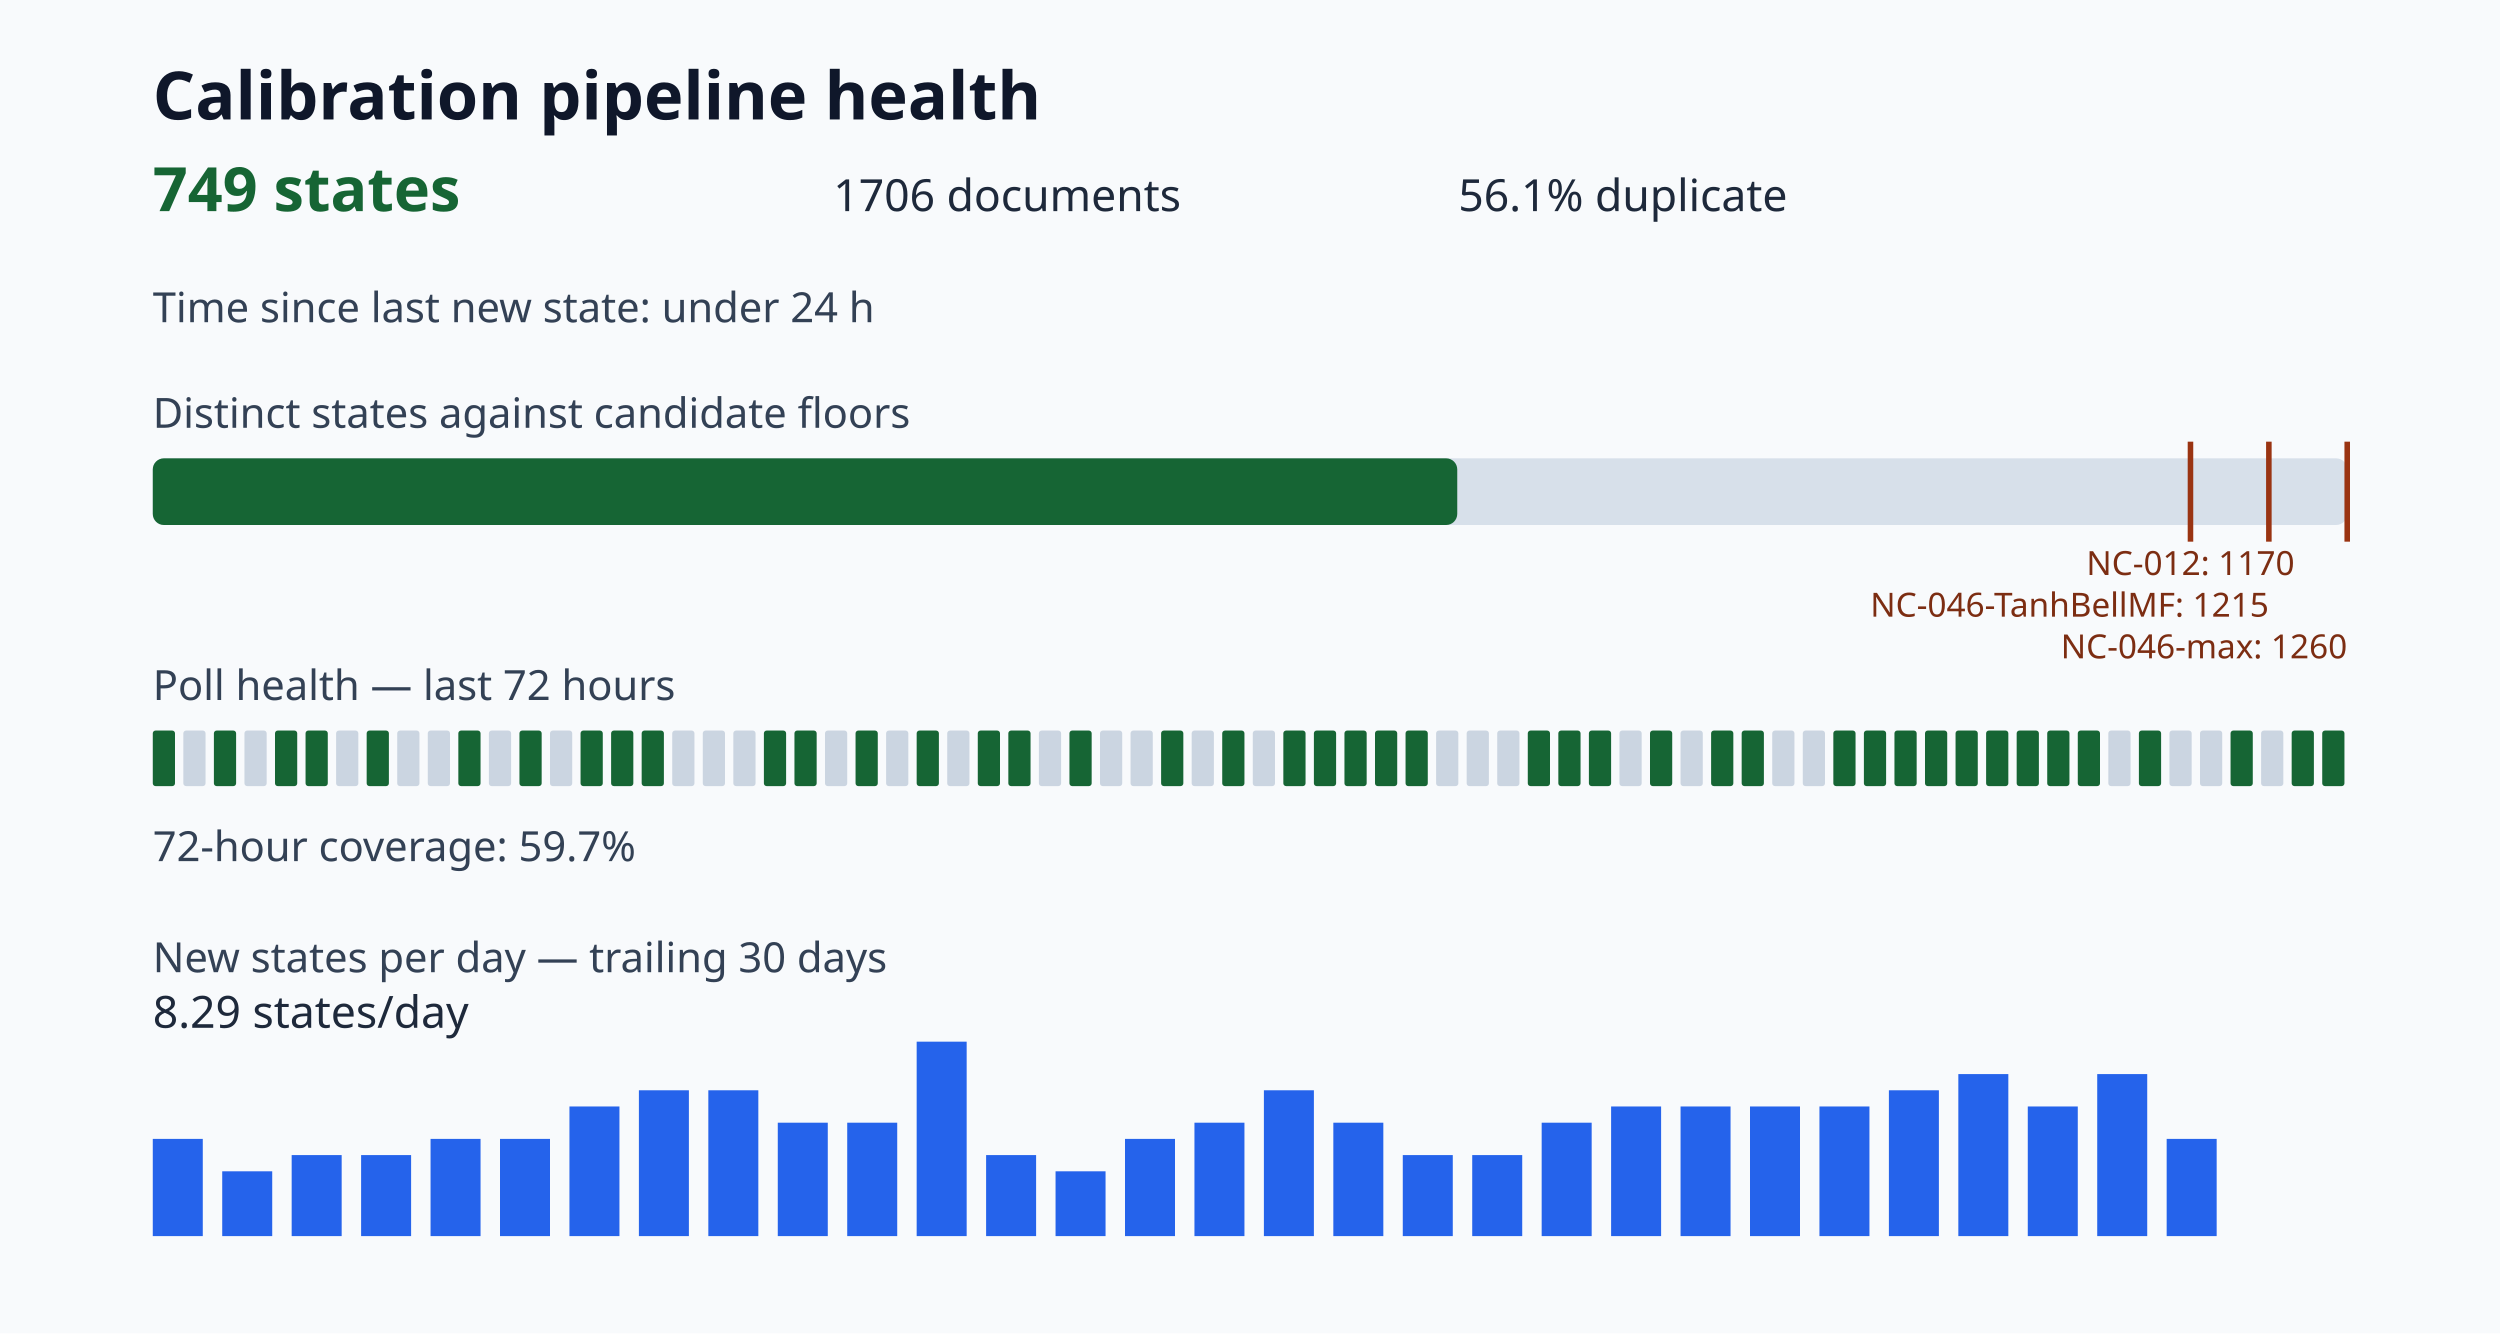
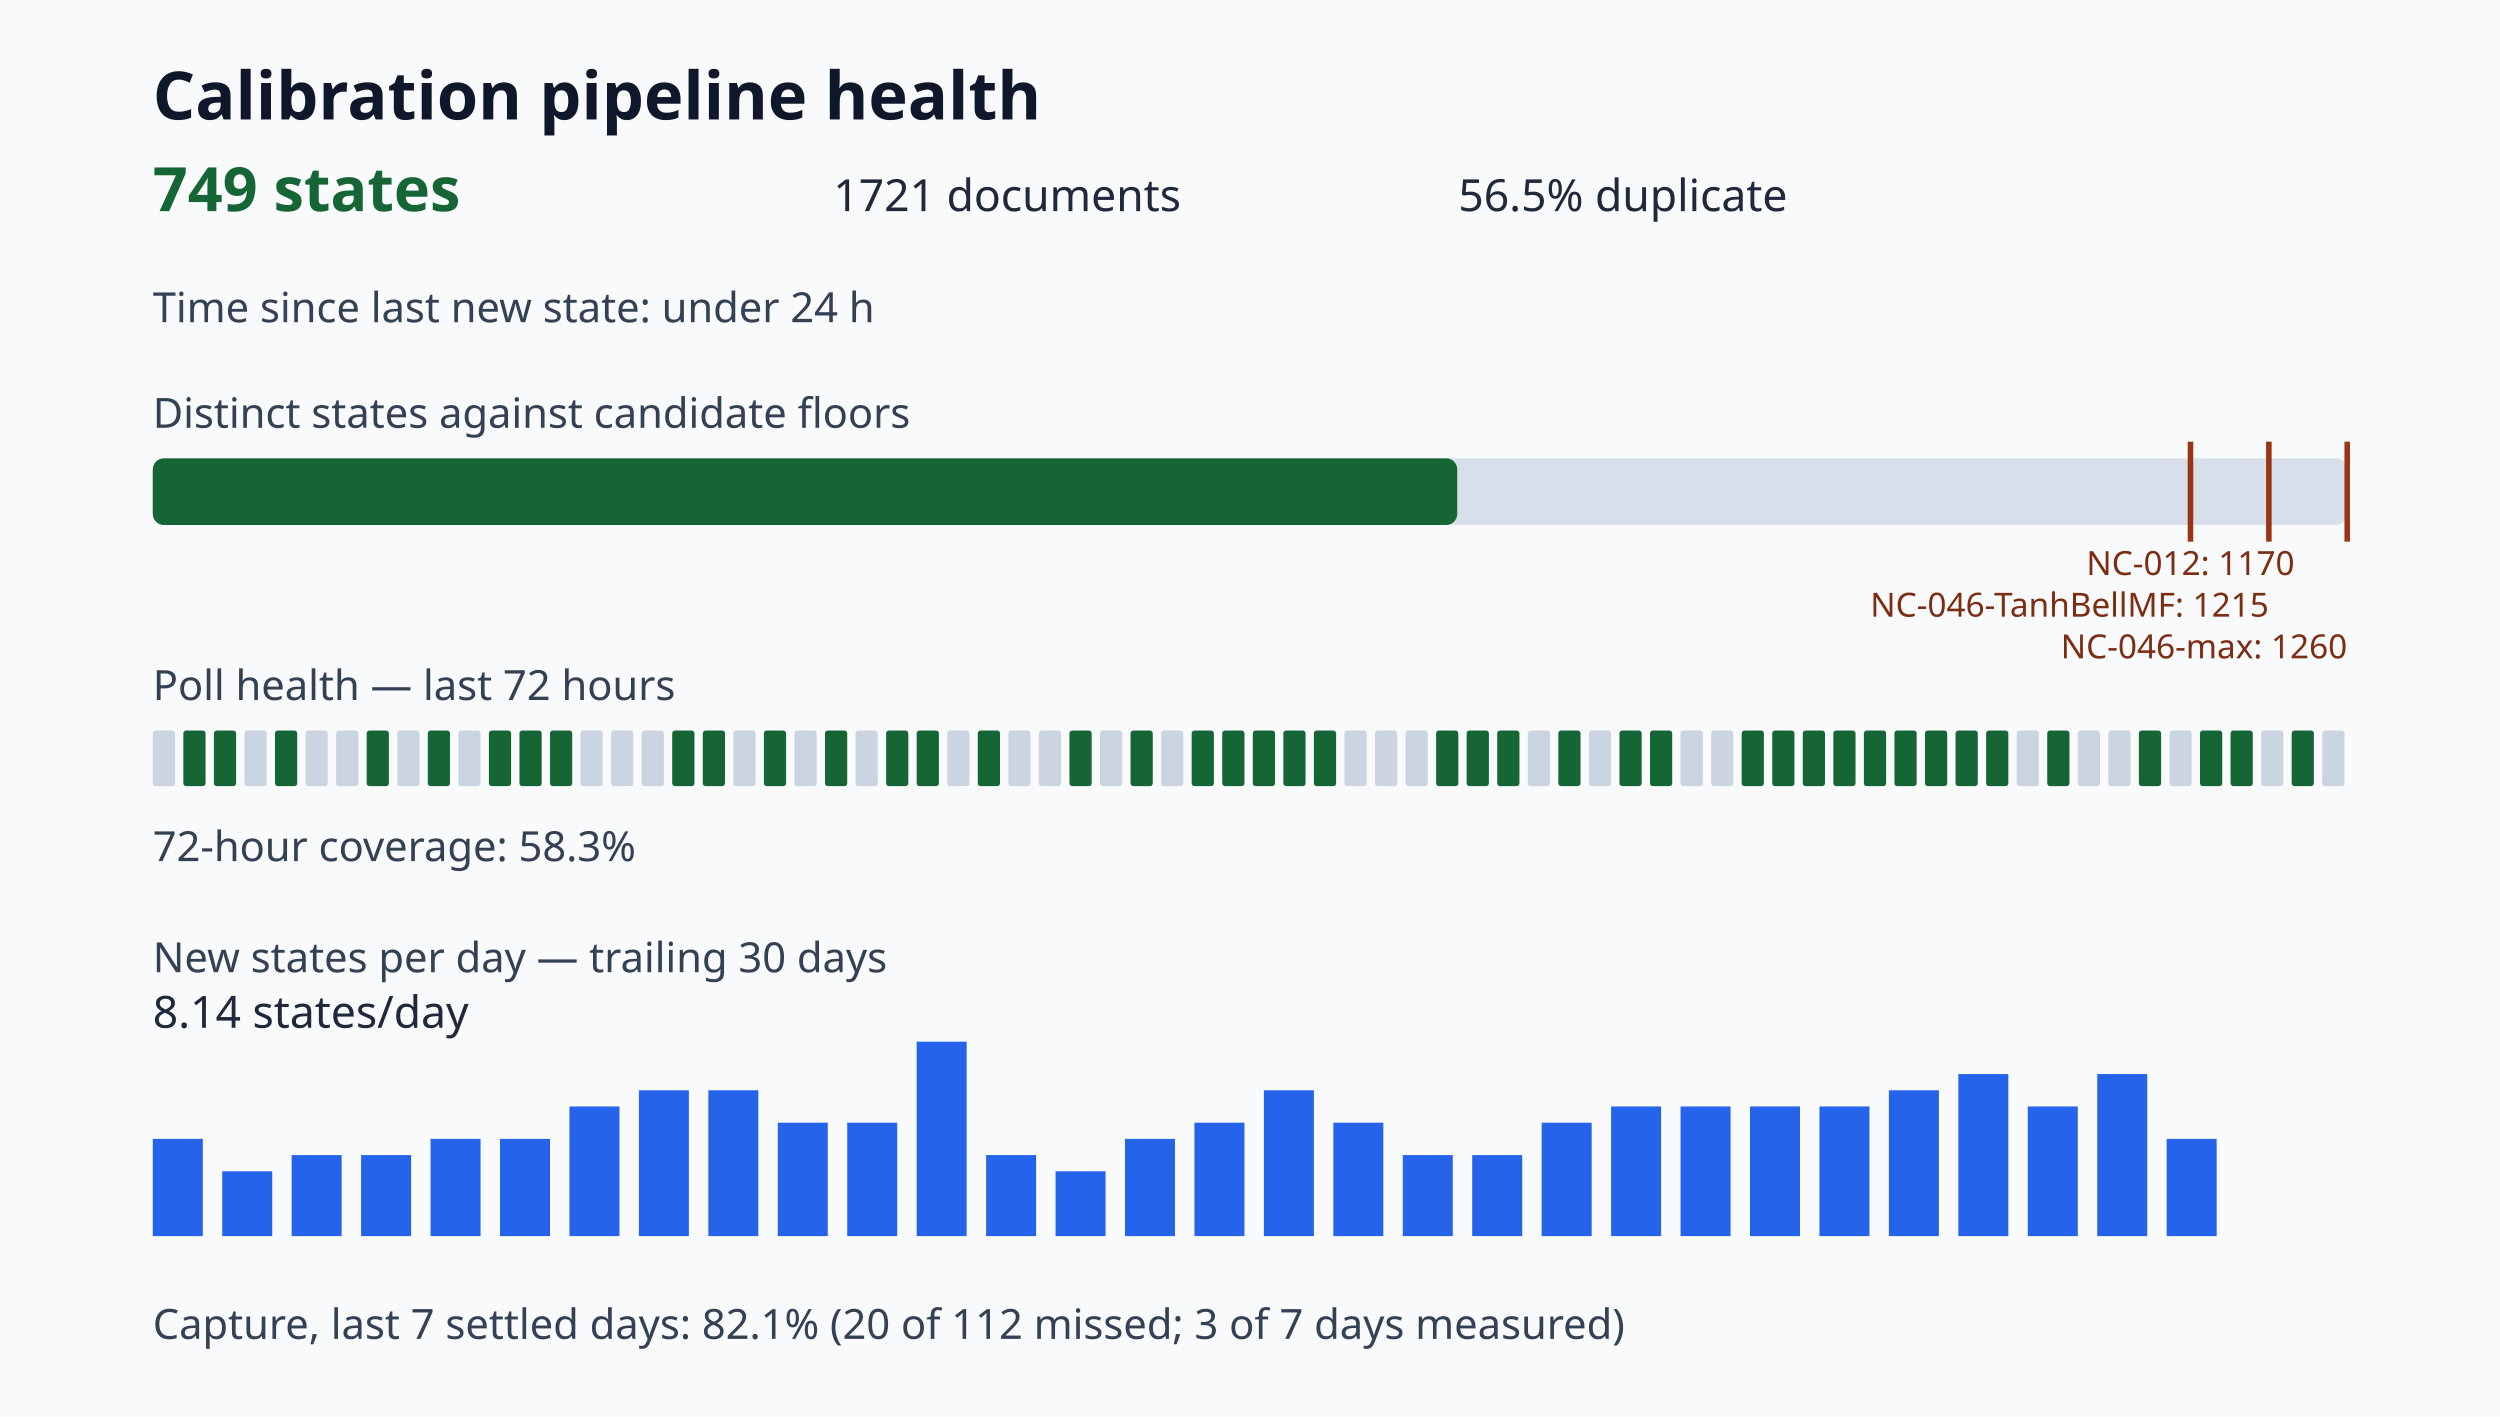
- <svg xmlns="http://www.w3.org/2000/svg" viewBox="0 0 900 480" role="img" aria-label="Calibration pipeline health dashboard">
+ <svg xmlns="http://www.w3.org/2000/svg" viewBox="0 0 900 510" role="img" aria-label="Calibration pipeline health dashboard">
  <style>.title{font:700 24px sans-serif;fill:#0f172a}.value{font:700 22px sans-serif;fill:#166534}.metric{font:16px sans-serif;fill:#1e293b}.label{font:15px sans-serif;fill:#334155}.tiny{font:12px sans-serif;fill:#7c2d12}</style>
  <rect width="100%" height="100%" fill="#f8fafc" />
  <text x="55" y="43" class="title">Calibration pipeline health</text>
  <text x="55" y="76" class="value">749 states</text>
-   <text x="300" y="76" class="metric">1706 documents</text>
-   <text x="525" y="76" class="metric">56.1% duplicate</text>
+   <text x="300" y="76" class="metric">1721 documents</text>
+   <text x="525" y="76" class="metric">56.5% duplicate</text>
  <text x="55" y="116" class="label">Time since last new state: under 24 h</text>
  <text x="55" y="154" class="label">Distinct states against candidate floors</text>
  <rect x="55" y="165" width="790" height="24" rx="4" fill="#d7e0ea" />
  <rect x="55" y="165" width="469.61" height="24" rx="4" fill="#166534" />
  <path d="M788.57 159v36" stroke="#9a3412" stroke-width="2" />
  <text x="788.57" y="207" class="tiny" text-anchor="middle">NC-012: 1170</text>
  <path d="M816.79 159v36" stroke="#9a3412" stroke-width="2" />
  <text x="816.79" y="222" class="tiny" text-anchor="end">NC-046-TanhBellMF: 1215</text>
  <path d="M845.00 159v36" stroke="#9a3412" stroke-width="2" />
  <text x="845.00" y="237" class="tiny" text-anchor="end">NC-046-max: 1260</text>
  <text x="55" y="252" class="label">Poll health — last 72 hours</text>
-   <rect x="55" y="263" width="8" height="20" rx="1" fill="#166534" />
-   <rect x="66" y="263" width="8" height="20" rx="1" fill="#cbd5e1" />
+   <rect x="55" y="263" width="8" height="20" rx="1" fill="#cbd5e1" />
+   <rect x="66" y="263" width="8" height="20" rx="1" fill="#166534" />
  <rect x="77" y="263" width="8" height="20" rx="1" fill="#166534" />
  <rect x="88" y="263" width="8" height="20" rx="1" fill="#cbd5e1" />
  <rect x="99" y="263" width="8" height="20" rx="1" fill="#166534" />
-   <rect x="110" y="263" width="8" height="20" rx="1" fill="#166534" />
+   <rect x="110" y="263" width="8" height="20" rx="1" fill="#cbd5e1" />
  <rect x="121" y="263" width="8" height="20" rx="1" fill="#cbd5e1" />
  <rect x="132" y="263" width="8" height="20" rx="1" fill="#166534" />
  <rect x="143" y="263" width="8" height="20" rx="1" fill="#cbd5e1" />
-   <rect x="154" y="263" width="8" height="20" rx="1" fill="#cbd5e1" />
-   <rect x="165" y="263" width="8" height="20" rx="1" fill="#166534" />
-   <rect x="176" y="263" width="8" height="20" rx="1" fill="#cbd5e1" />
+   <rect x="154" y="263" width="8" height="20" rx="1" fill="#166534" />
+   <rect x="165" y="263" width="8" height="20" rx="1" fill="#cbd5e1" />
+   <rect x="176" y="263" width="8" height="20" rx="1" fill="#166534" />
  <rect x="187" y="263" width="8" height="20" rx="1" fill="#166534" />
-   <rect x="198" y="263" width="8" height="20" rx="1" fill="#cbd5e1" />
-   <rect x="209" y="263" width="8" height="20" rx="1" fill="#166534" />
-   <rect x="220" y="263" width="8" height="20" rx="1" fill="#166534" />
-   <rect x="231" y="263" width="8" height="20" rx="1" fill="#166534" />
-   <rect x="242" y="263" width="8" height="20" rx="1" fill="#cbd5e1" />
-   <rect x="253" y="263" width="8" height="20" rx="1" fill="#cbd5e1" />
+   <rect x="198" y="263" width="8" height="20" rx="1" fill="#166534" />
+   <rect x="209" y="263" width="8" height="20" rx="1" fill="#cbd5e1" />
+   <rect x="220" y="263" width="8" height="20" rx="1" fill="#cbd5e1" />
+   <rect x="231" y="263" width="8" height="20" rx="1" fill="#cbd5e1" />
+   <rect x="242" y="263" width="8" height="20" rx="1" fill="#166534" />
+   <rect x="253" y="263" width="8" height="20" rx="1" fill="#166534" />
  <rect x="264" y="263" width="8" height="20" rx="1" fill="#cbd5e1" />
  <rect x="275" y="263" width="8" height="20" rx="1" fill="#166534" />
-   <rect x="286" y="263" width="8" height="20" rx="1" fill="#166534" />
-   <rect x="297" y="263" width="8" height="20" rx="1" fill="#cbd5e1" />
-   <rect x="308" y="263" width="8" height="20" rx="1" fill="#166534" />
-   <rect x="319" y="263" width="8" height="20" rx="1" fill="#cbd5e1" />
+   <rect x="286" y="263" width="8" height="20" rx="1" fill="#cbd5e1" />
+   <rect x="297" y="263" width="8" height="20" rx="1" fill="#166534" />
+   <rect x="308" y="263" width="8" height="20" rx="1" fill="#cbd5e1" />
+   <rect x="319" y="263" width="8" height="20" rx="1" fill="#166534" />
  <rect x="330" y="263" width="8" height="20" rx="1" fill="#166534" />
  <rect x="341" y="263" width="8" height="20" rx="1" fill="#cbd5e1" />
  <rect x="352" y="263" width="8" height="20" rx="1" fill="#166534" />
-   <rect x="363" y="263" width="8" height="20" rx="1" fill="#166534" />
+   <rect x="363" y="263" width="8" height="20" rx="1" fill="#cbd5e1" />
  <rect x="374" y="263" width="8" height="20" rx="1" fill="#cbd5e1" />
  <rect x="385" y="263" width="8" height="20" rx="1" fill="#166534" />
  <rect x="396" y="263" width="8" height="20" rx="1" fill="#cbd5e1" />
-   <rect x="407" y="263" width="8" height="20" rx="1" fill="#cbd5e1" />
-   <rect x="418" y="263" width="8" height="20" rx="1" fill="#166534" />
-   <rect x="429" y="263" width="8" height="20" rx="1" fill="#cbd5e1" />
+   <rect x="407" y="263" width="8" height="20" rx="1" fill="#166534" />
+   <rect x="418" y="263" width="8" height="20" rx="1" fill="#cbd5e1" />
+   <rect x="429" y="263" width="8" height="20" rx="1" fill="#166534" />
  <rect x="440" y="263" width="8" height="20" rx="1" fill="#166534" />
-   <rect x="451" y="263" width="8" height="20" rx="1" fill="#cbd5e1" />
+   <rect x="451" y="263" width="8" height="20" rx="1" fill="#166534" />
  <rect x="462" y="263" width="8" height="20" rx="1" fill="#166534" />
  <rect x="473" y="263" width="8" height="20" rx="1" fill="#166534" />
-   <rect x="484" y="263" width="8" height="20" rx="1" fill="#166534" />
-   <rect x="495" y="263" width="8" height="20" rx="1" fill="#166534" />
-   <rect x="506" y="263" width="8" height="20" rx="1" fill="#166534" />
-   <rect x="517" y="263" width="8" height="20" rx="1" fill="#cbd5e1" />
-   <rect x="528" y="263" width="8" height="20" rx="1" fill="#cbd5e1" />
-   <rect x="539" y="263" width="8" height="20" rx="1" fill="#cbd5e1" />
-   <rect x="550" y="263" width="8" height="20" rx="1" fill="#166534" />
+   <rect x="484" y="263" width="8" height="20" rx="1" fill="#cbd5e1" />
+   <rect x="495" y="263" width="8" height="20" rx="1" fill="#cbd5e1" />
+   <rect x="506" y="263" width="8" height="20" rx="1" fill="#cbd5e1" />
+   <rect x="517" y="263" width="8" height="20" rx="1" fill="#166534" />
+   <rect x="528" y="263" width="8" height="20" rx="1" fill="#166534" />
+   <rect x="539" y="263" width="8" height="20" rx="1" fill="#166534" />
+   <rect x="550" y="263" width="8" height="20" rx="1" fill="#cbd5e1" />
  <rect x="561" y="263" width="8" height="20" rx="1" fill="#166534" />
-   <rect x="572" y="263" width="8" height="20" rx="1" fill="#166534" />
-   <rect x="583" y="263" width="8" height="20" rx="1" fill="#cbd5e1" />
+   <rect x="572" y="263" width="8" height="20" rx="1" fill="#cbd5e1" />
+   <rect x="583" y="263" width="8" height="20" rx="1" fill="#166534" />
  <rect x="594" y="263" width="8" height="20" rx="1" fill="#166534" />
  <rect x="605" y="263" width="8" height="20" rx="1" fill="#cbd5e1" />
-   <rect x="616" y="263" width="8" height="20" rx="1" fill="#166534" />
+   <rect x="616" y="263" width="8" height="20" rx="1" fill="#cbd5e1" />
  <rect x="627" y="263" width="8" height="20" rx="1" fill="#166534" />
-   <rect x="638" y="263" width="8" height="20" rx="1" fill="#cbd5e1" />
-   <rect x="649" y="263" width="8" height="20" rx="1" fill="#cbd5e1" />
+   <rect x="638" y="263" width="8" height="20" rx="1" fill="#166534" />
+   <rect x="649" y="263" width="8" height="20" rx="1" fill="#166534" />
  <rect x="660" y="263" width="8" height="20" rx="1" fill="#166534" />
  <rect x="671" y="263" width="8" height="20" rx="1" fill="#166534" />
  <rect x="682" y="263" width="8" height="20" rx="1" fill="#166534" />
  <rect x="693" y="263" width="8" height="20" rx="1" fill="#166534" />
  <rect x="704" y="263" width="8" height="20" rx="1" fill="#166534" />
  <rect x="715" y="263" width="8" height="20" rx="1" fill="#166534" />
-   <rect x="726" y="263" width="8" height="20" rx="1" fill="#166534" />
+   <rect x="726" y="263" width="8" height="20" rx="1" fill="#cbd5e1" />
  <rect x="737" y="263" width="8" height="20" rx="1" fill="#166534" />
-   <rect x="748" y="263" width="8" height="20" rx="1" fill="#166534" />
+   <rect x="748" y="263" width="8" height="20" rx="1" fill="#cbd5e1" />
  <rect x="759" y="263" width="8" height="20" rx="1" fill="#cbd5e1" />
  <rect x="770" y="263" width="8" height="20" rx="1" fill="#166534" />
  <rect x="781" y="263" width="8" height="20" rx="1" fill="#cbd5e1" />
-   <rect x="792" y="263" width="8" height="20" rx="1" fill="#cbd5e1" />
+   <rect x="792" y="263" width="8" height="20" rx="1" fill="#166534" />
  <rect x="803" y="263" width="8" height="20" rx="1" fill="#166534" />
  <rect x="814" y="263" width="8" height="20" rx="1" fill="#cbd5e1" />
  <rect x="825" y="263" width="8" height="20" rx="1" fill="#166534" />
-   <rect x="836" y="263" width="8" height="20" rx="1" fill="#166534" />
-   <text x="55" y="310" class="label">72-hour coverage: 59.7%</text>
+   <rect x="836" y="263" width="8" height="20" rx="1" fill="#cbd5e1" />
+   <text x="55" y="310" class="label">72-hour coverage: 58.3%</text>
  <text x="55" y="350" class="label">New states per day — trailing 30 days</text>
  <rect x="55" y="410.00" width="18" height="35.00" fill="#2563eb" />
  <rect x="80" y="421.67" width="18" height="23.33" fill="#2563eb" />
  <rect x="105" y="415.83" width="18" height="29.17" fill="#2563eb" />
  <rect x="130" y="415.83" width="18" height="29.17" fill="#2563eb" />
  <rect x="155" y="410.00" width="18" height="35.00" fill="#2563eb" />
  <rect x="180" y="410.00" width="18" height="35.00" fill="#2563eb" />
  <rect x="205" y="398.33" width="18" height="46.67" fill="#2563eb" />
  <rect x="230" y="392.50" width="18" height="52.50" fill="#2563eb" />
  <rect x="255" y="392.50" width="18" height="52.50" fill="#2563eb" />
  <rect x="280" y="404.17" width="18" height="40.83" fill="#2563eb" />
  <rect x="305" y="404.17" width="18" height="40.83" fill="#2563eb" />
  <rect x="330" y="375.00" width="18" height="70.00" fill="#2563eb" />
  <rect x="355" y="415.83" width="18" height="29.17" fill="#2563eb" />
  <rect x="380" y="421.67" width="18" height="23.33" fill="#2563eb" />
  <rect x="405" y="410.00" width="18" height="35.00" fill="#2563eb" />
  <rect x="430" y="404.17" width="18" height="40.83" fill="#2563eb" />
  <rect x="455" y="392.50" width="18" height="52.50" fill="#2563eb" />
  <rect x="480" y="404.17" width="18" height="40.83" fill="#2563eb" />
  <rect x="505" y="415.83" width="18" height="29.17" fill="#2563eb" />
  <rect x="530" y="415.83" width="18" height="29.17" fill="#2563eb" />
  <rect x="555" y="404.17" width="18" height="40.83" fill="#2563eb" />
  <rect x="580" y="398.33" width="18" height="46.67" fill="#2563eb" />
  <rect x="605" y="398.33" width="18" height="46.67" fill="#2563eb" />
  <rect x="630" y="398.33" width="18" height="46.67" fill="#2563eb" />
  <rect x="655" y="398.33" width="18" height="46.67" fill="#2563eb" />
  <rect x="680" y="392.50" width="18" height="52.50" fill="#2563eb" />
  <rect x="705" y="386.67" width="18" height="58.33" fill="#2563eb" />
  <rect x="730" y="398.33" width="18" height="46.67" fill="#2563eb" />
  <rect x="755" y="386.67" width="18" height="58.33" fill="#2563eb" />
  <rect x="780" y="410.00" width="18" height="35.00" fill="#2563eb" />
-   <text x="55" y="370" class="metric">8.29 states/day</text>
+   <text x="55" y="370" class="metric">8.14 states/day</text>
+   <text x="55" y="482" class="label">Capture, last 7 settled days: 82.1% (20 of 112 missed; 3 of 7 days measured)</text>
</svg>
